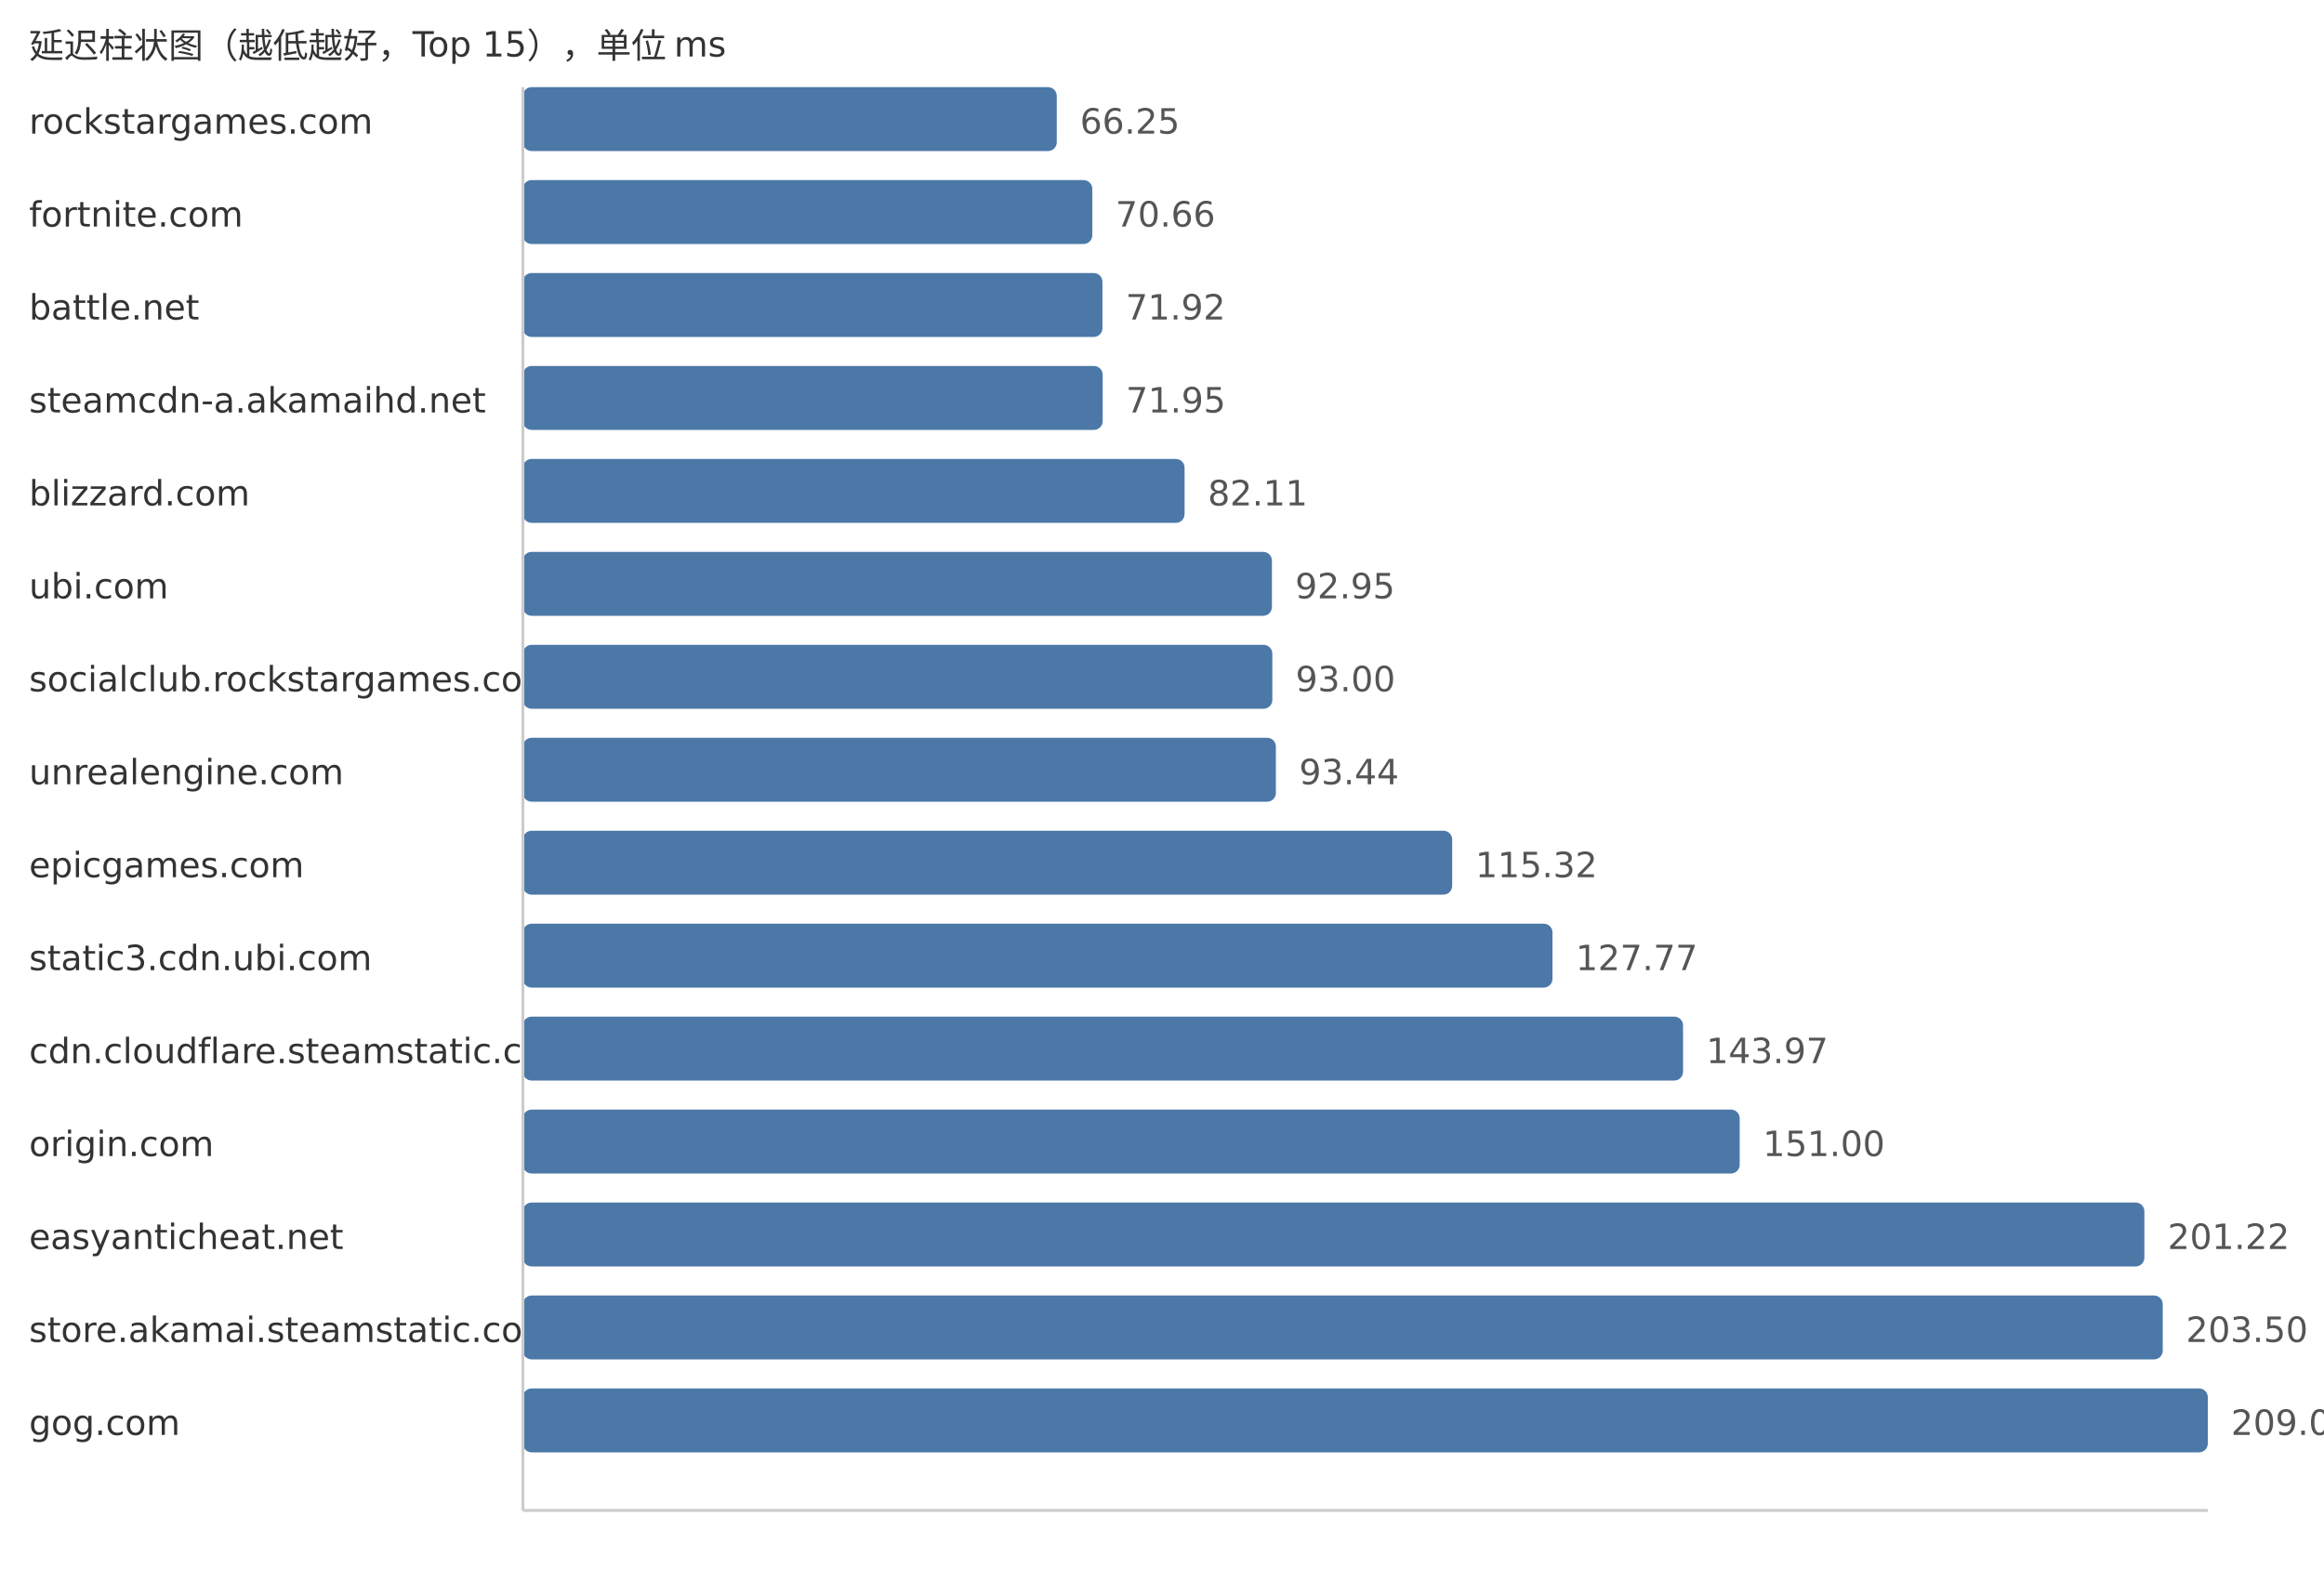
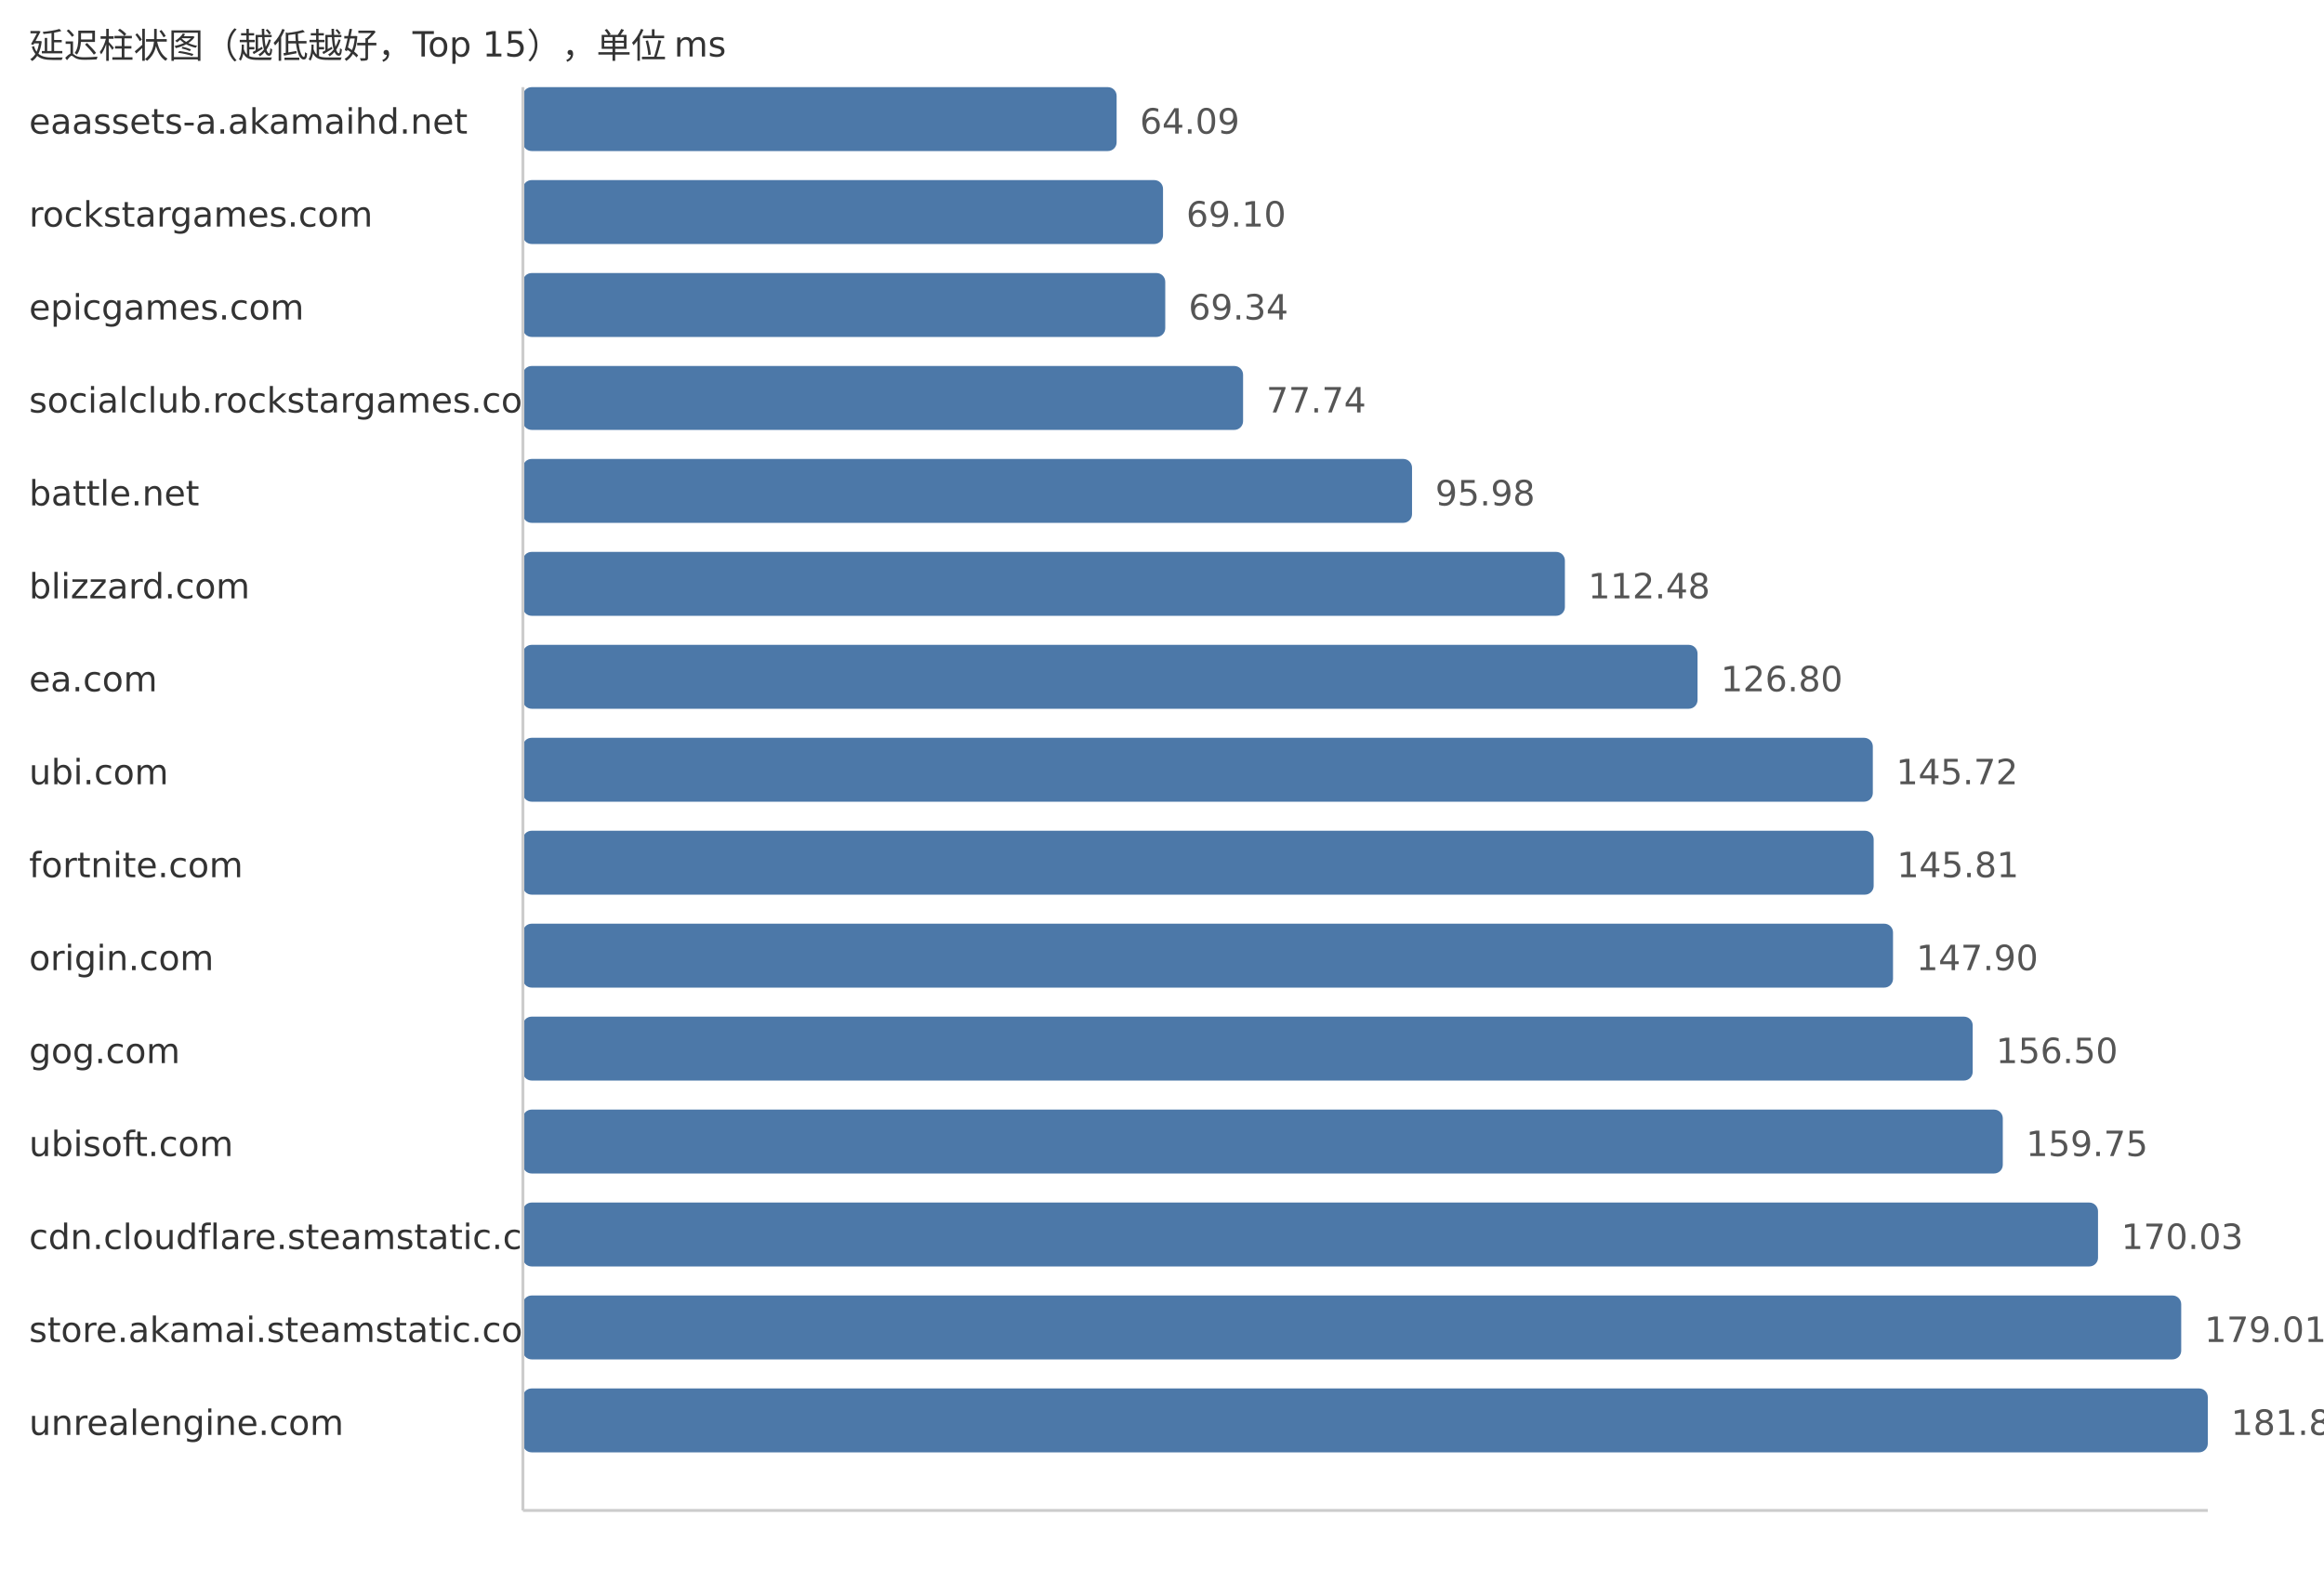
<svg xmlns="http://www.w3.org/2000/svg" width="800" height="540">
  <style> .label{font-family:DejaVu Sans,Verdana,Geneva,sans-serif;font-size:12px;fill:#333} .value{font-family:DejaVu Sans,Verdana,Geneva,sans-serif;font-size:12px;fill:#555} </style>
  <text x="10" y="20" class="label">延迟柱状图（越低越好，Top 15），单位 ms</text>
-   <text x="10" y="46" class="label">rockstargames.com</text>
-   <rect x="180" y="30" width="183.77" height="22" fill="#4c78a8" rx="3" />
-   <text x="371.77" y="46" class="value">66.25</text>
-   <text x="10" y="78" class="label">fortnite.com</text>
-   <rect x="180" y="62" width="196.01" height="22" fill="#4c78a8" rx="3" />
-   <text x="384.01" y="78" class="value">70.66</text>
-   <text x="10" y="110" class="label">battle.net</text>
-   <rect x="180" y="94" width="199.5" height="22" fill="#4c78a8" rx="3" />
-   <text x="387.5" y="110" class="value">71.92</text>
-   <text x="10" y="142" class="label">steamcdn-a.akamaihd.net</text>
-   <rect x="180" y="126" width="199.58" height="22" fill="#4c78a8" rx="3" />
-   <text x="387.58" y="142" class="value">71.95</text>
-   <text x="10" y="174" class="label">blizzard.com</text>
-   <rect x="180" y="158" width="227.77" height="22" fill="#4c78a8" rx="3" />
-   <text x="415.77" y="174" class="value">82.11</text>
-   <text x="10" y="206" class="label">ubi.com</text>
-   <rect x="180" y="190" width="257.84" height="22" fill="#4c78a8" rx="3" />
-   <text x="445.84" y="206" class="value">92.95</text>
-   <text x="10" y="238" class="label">socialclub.rockstargames.com</text>
-   <rect x="180" y="222" width="257.98" height="22" fill="#4c78a8" rx="3" />
-   <text x="445.98" y="238" class="value">93.00</text>
-   <text x="10" y="270" class="label">unrealengine.com</text>
-   <rect x="180" y="254" width="259.2" height="22" fill="#4c78a8" rx="3" />
-   <text x="447.2" y="270" class="value">93.44</text>
-   <text x="10" y="302" class="label">epicgames.com</text>
-   <rect x="180" y="286" width="319.89" height="22" fill="#4c78a8" rx="3" />
-   <text x="507.89" y="302" class="value">115.32</text>
-   <text x="10" y="334" class="label">static3.cdn.ubi.com</text>
-   <rect x="180" y="318" width="354.42" height="22" fill="#4c78a8" rx="3" />
-   <text x="542.42" y="334" class="value">127.77</text>
-   <text x="10" y="366" class="label">cdn.cloudflare.steamstatic.com</text>
-   <rect x="180" y="350" width="399.36" height="22" fill="#4c78a8" rx="3" />
-   <text x="587.36" y="366" class="value">143.97</text>
-   <text x="10" y="398" class="label">origin.com</text>
-   <rect x="180" y="382" width="418.86" height="22" fill="#4c78a8" rx="3" />
-   <text x="606.86" y="398" class="value">151.00</text>
-   <text x="10" y="430" class="label">easyanticheat.net</text>
-   <rect x="180" y="414" width="558.17" height="22" fill="#4c78a8" rx="3" />
-   <text x="746.17" y="430" class="value">201.22</text>
+   <text x="10" y="46" class="label">eaassets-a.akamaihd.net</text>
+   <rect x="180" y="30" width="204.38" height="22" fill="#4c78a8" rx="3" />
+   <text x="392.38" y="46" class="value">64.09</text>
+   <text x="10" y="78" class="label">rockstargames.com</text>
+   <rect x="180" y="62" width="220.35" height="22" fill="#4c78a8" rx="3" />
+   <text x="408.35" y="78" class="value">69.10</text>
+   <text x="10" y="110" class="label">epicgames.com</text>
+   <rect x="180" y="94" width="221.12" height="22" fill="#4c78a8" rx="3" />
+   <text x="409.12" y="110" class="value">69.34</text>
+   <text x="10" y="142" class="label">socialclub.rockstargames.com</text>
+   <rect x="180" y="126" width="247.91" height="22" fill="#4c78a8" rx="3" />
+   <text x="435.91" y="142" class="value">77.74</text>
+   <text x="10" y="174" class="label">battle.net</text>
+   <rect x="180" y="158" width="306.07" height="22" fill="#4c78a8" rx="3" />
+   <text x="494.07" y="174" class="value">95.98</text>
+   <text x="10" y="206" class="label">blizzard.com</text>
+   <rect x="180" y="190" width="358.69" height="22" fill="#4c78a8" rx="3" />
+   <text x="546.69" y="206" class="value">112.48</text>
+   <text x="10" y="238" class="label">ea.com</text>
+   <rect x="180" y="222" width="404.35" height="22" fill="#4c78a8" rx="3" />
+   <text x="592.35" y="238" class="value">126.80</text>
+   <text x="10" y="270" class="label">ubi.com</text>
+   <rect x="180" y="254" width="464.69" height="22" fill="#4c78a8" rx="3" />
+   <text x="652.69" y="270" class="value">145.72</text>
+   <text x="10" y="302" class="label">fortnite.com</text>
+   <rect x="180" y="286" width="464.98" height="22" fill="#4c78a8" rx="3" />
+   <text x="652.98" y="302" class="value">145.81</text>
+   <text x="10" y="334" class="label">origin.com</text>
+   <rect x="180" y="318" width="471.64" height="22" fill="#4c78a8" rx="3" />
+   <text x="659.64" y="334" class="value">147.90</text>
+   <text x="10" y="366" class="label">gog.com</text>
+   <rect x="180" y="350" width="499.07" height="22" fill="#4c78a8" rx="3" />
+   <text x="687.07" y="366" class="value">156.50</text>
+   <text x="10" y="398" class="label">ubisoft.com</text>
+   <rect x="180" y="382" width="509.43" height="22" fill="#4c78a8" rx="3" />
+   <text x="697.43" y="398" class="value">159.75</text>
+   <text x="10" y="430" class="label">cdn.cloudflare.steamstatic.com</text>
+   <rect x="180" y="414" width="542.21" height="22" fill="#4c78a8" rx="3" />
+   <text x="730.21" y="430" class="value">170.03</text>
  <text x="10" y="462" class="label">store.akamai.steamstatic.com</text>
-   <rect x="180" y="446" width="564.49" height="22" fill="#4c78a8" rx="3" />
-   <text x="752.49" y="462" class="value">203.50</text>
-   <text x="10" y="494" class="label">gog.com</text>
+   <rect x="180" y="446" width="570.85" height="22" fill="#4c78a8" rx="3" />
+   <text x="758.85" y="462" class="value">179.01</text>
+   <text x="10" y="494" class="label">unrealengine.com</text>
  <rect x="180" y="478" width="580.0" height="22" fill="#4c78a8" rx="3" />
-   <text x="768.0" y="494" class="value">209.09</text>
+   <text x="768.0" y="494" class="value">181.88</text>
  <line x1="180" y1="30" x2="180" y2="520" stroke="#ccc" />
  <line x1="180" y1="520" x2="760" y2="520" stroke="#ccc" />
</svg>
